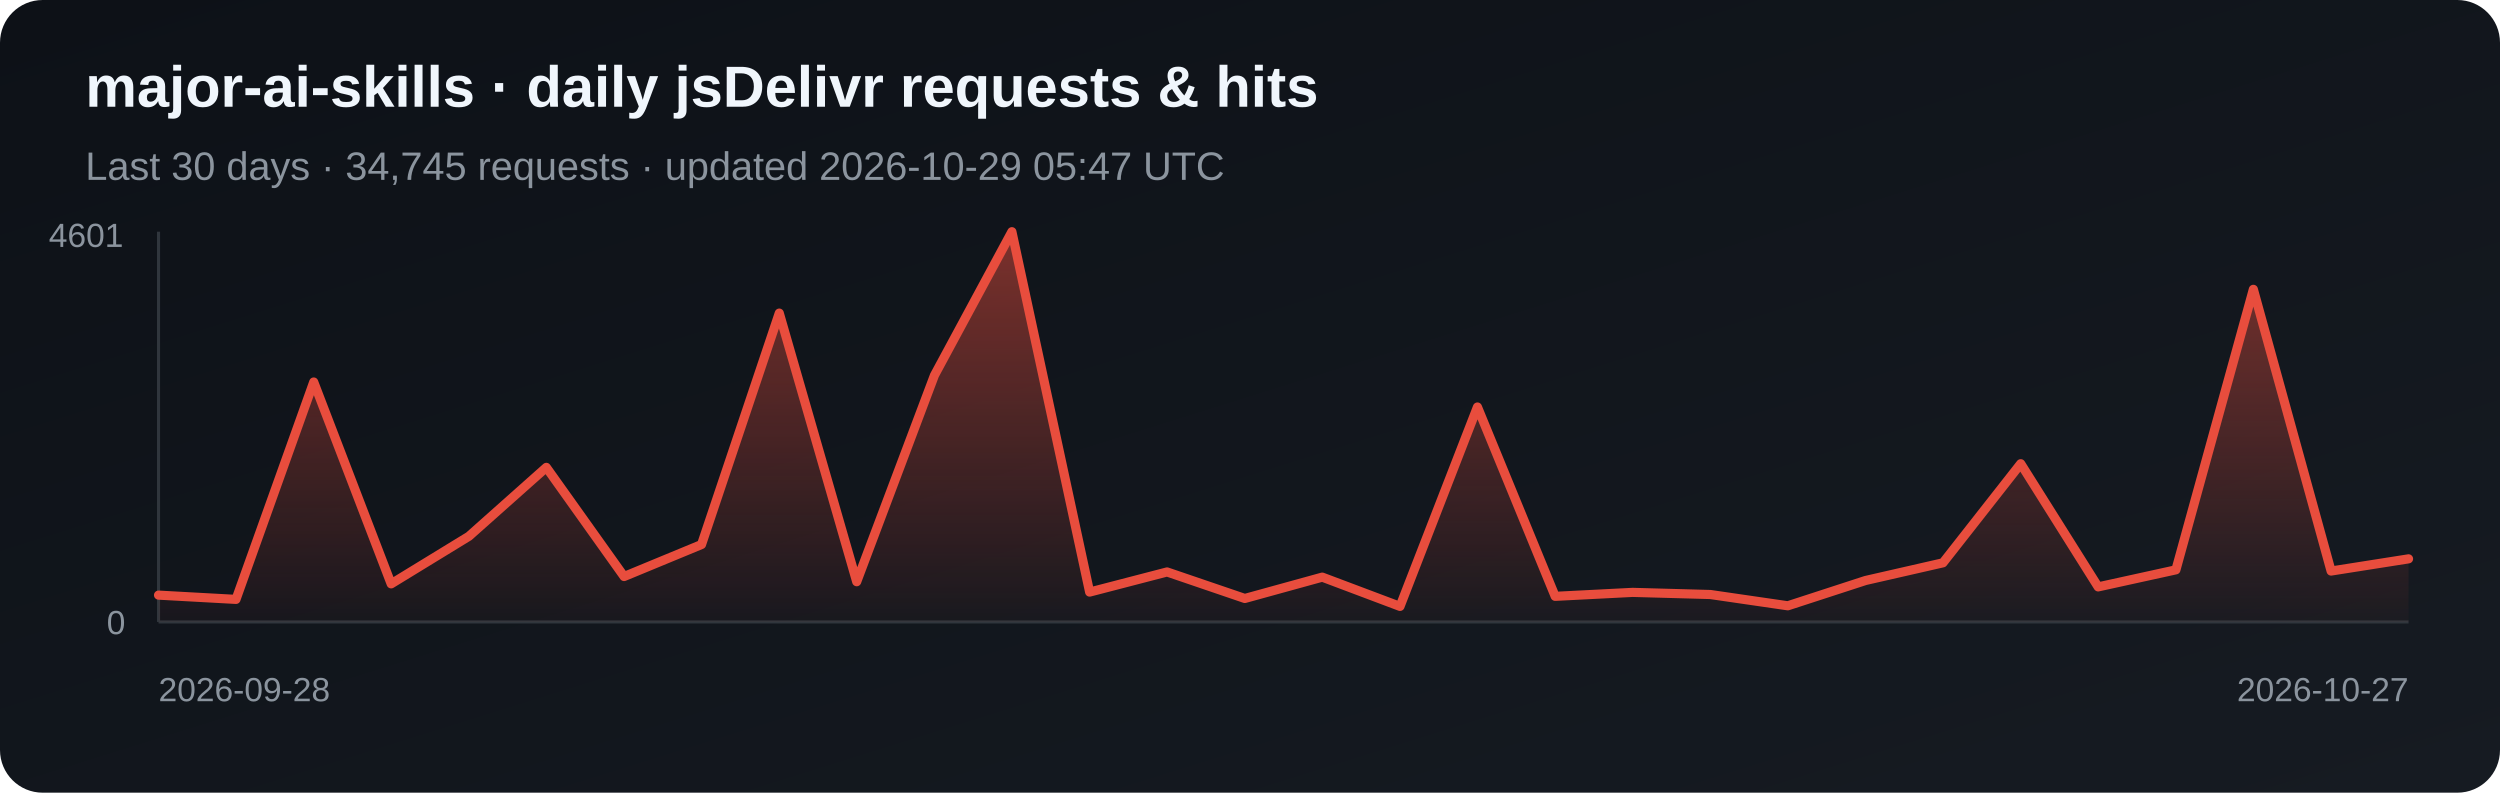
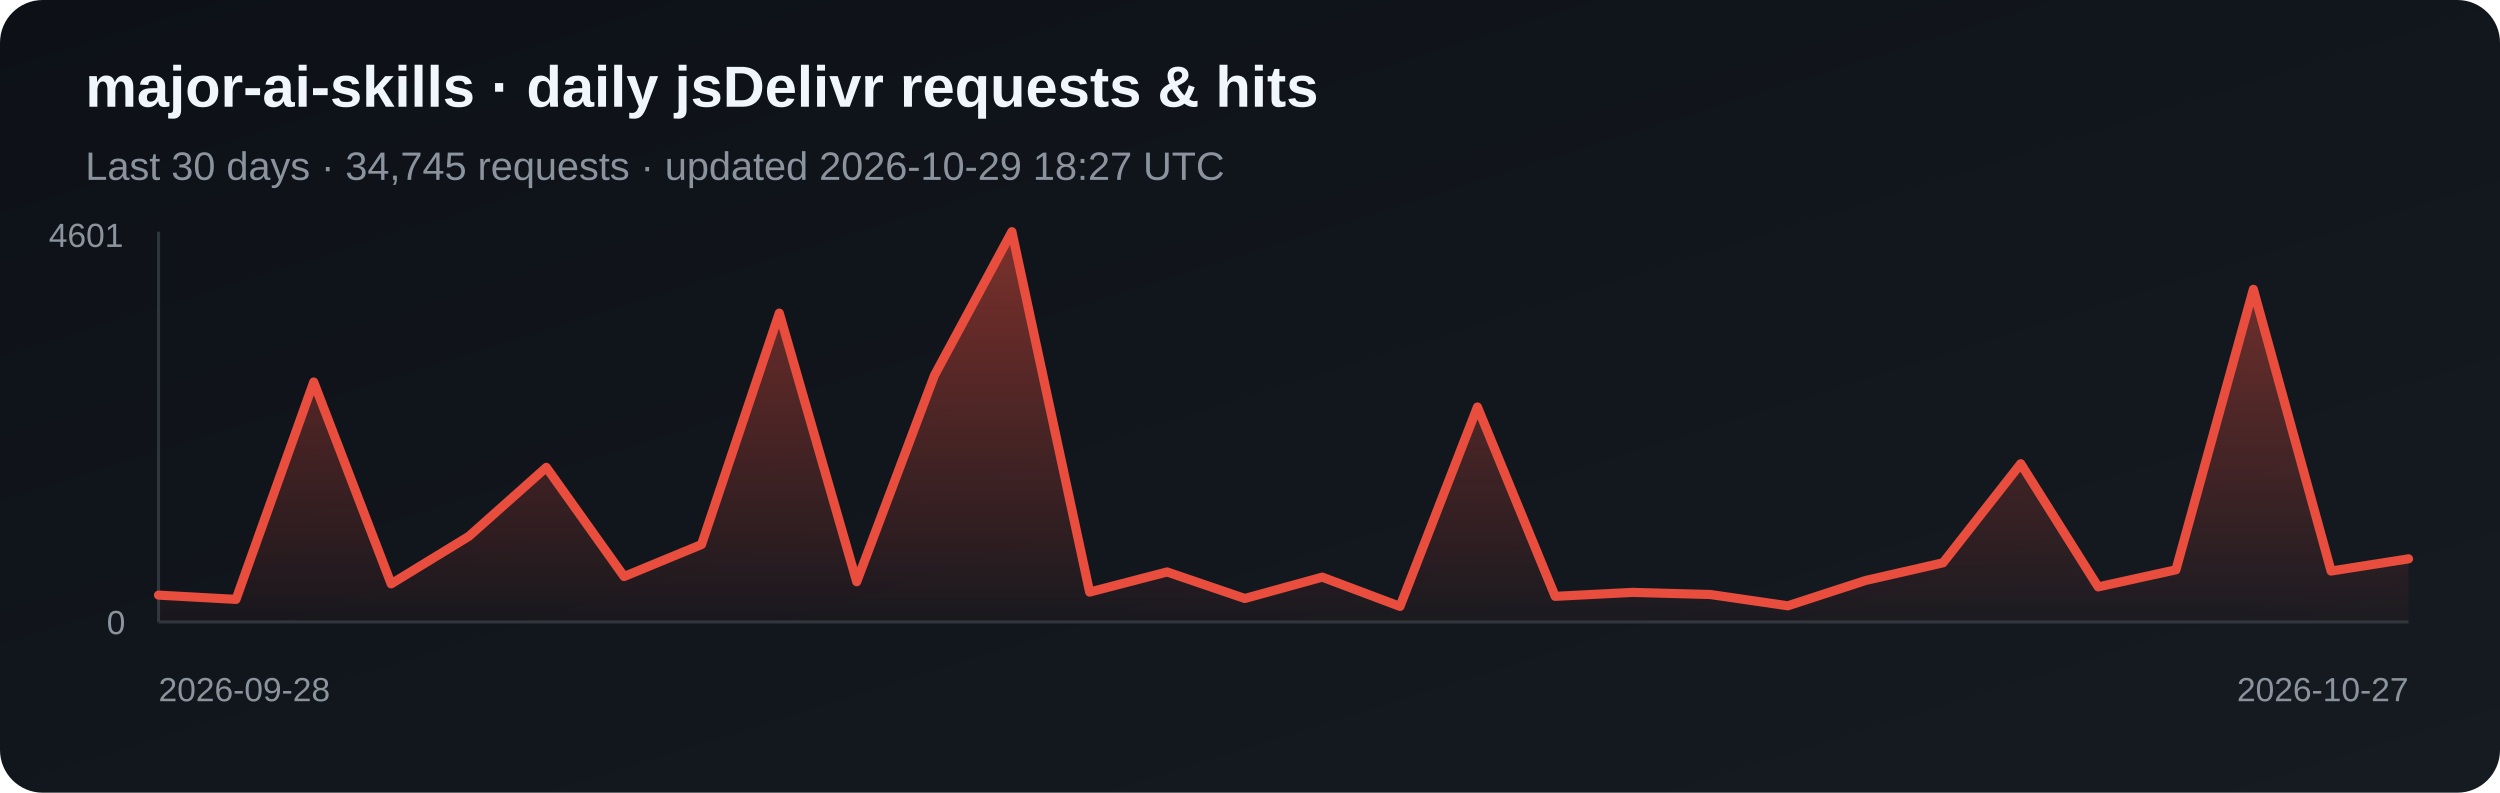
<svg xmlns="http://www.w3.org/2000/svg" width="820" height="260" viewBox="0 0 820 260" role="img" aria-label="Daily jsDelivr requests and hits for major-ai-skills">
  <defs>
    <linearGradient id="bg" x1="0" y1="0" x2="1" y2="1">
      <stop stop-color="#0d1117" />
      <stop offset="1" stop-color="#161b22" />
    </linearGradient>
    <linearGradient id="fill-jsdelivr" x1="0" y1="0" x2="0" y2="1">
      <stop stop-color="#e84d3d" stop-opacity=".5" />
      <stop offset="1" stop-color="#e84d3d" stop-opacity=".03" />
    </linearGradient>
  </defs>
  <rect width="820" height="260" rx="14" fill="url(#bg)" />
  <text x="28" y="35" fill="#f0f6fc" font-family="Arial, sans-serif" font-size="19" font-weight="700">major-ai-skills · daily jsDelivr requests &amp; hits</text>
-   <text x="28" y="59" fill="#8b949e" font-family="Arial, sans-serif" font-size="13">Last 30 days · 34,745 requests · updated 2026-10-29 05:47 UTC</text>
+   <text x="28" y="59" fill="#8b949e" font-family="Arial, sans-serif" font-size="13">Last 30 days · 34,745 requests · updated 2026-10-29 18:27 UTC</text>
  <line x1="52" y1="76" x2="52" y2="204" stroke="#30363d" />
  <line x1="52" y1="204" x2="790" y2="204" stroke="#30363d" />
  <polygon points="52,204 52.0,195.2 77.4,196.6 102.9,125.3 128.3,191.5 153.8,175.9 179.2,153.3 204.7,189.1 230.1,178.6 255.6,102.7 281.0,190.8 306.5,123.1 331.9,76.0 357.4,194.2 382.8,187.6 408.3,196.3 433.7,189.3 459.2,198.9 484.6,133.5 510.1,195.6 535.5,194.3 561.0,195.0 586.4,198.7 611.9,190.4 637.3,184.6 662.8,152.1 688.2,192.5 713.7,186.9 739.1,94.9 764.6,187.3 790.0,183.3 790,204" fill="url(#fill-jsdelivr)" />
  <polyline points="52.0,195.2 77.4,196.6 102.9,125.3 128.3,191.5 153.8,175.9 179.2,153.3 204.7,189.1 230.1,178.6 255.6,102.7 281.0,190.8 306.5,123.1 331.9,76.0 357.4,194.2 382.8,187.6 408.3,196.3 433.7,189.3 459.2,198.9 484.6,133.5 510.1,195.6 535.5,194.3 561.0,195.0 586.4,198.7 611.9,190.4 637.3,184.6 662.8,152.1 688.2,192.5 713.7,186.9 739.1,94.9 764.6,187.3 790.0,183.3" fill="none" stroke="#e84d3d" stroke-width="3" stroke-linejoin="round" stroke-linecap="round" />
  <text x="16" y="81" fill="#8b949e" font-family="Arial, sans-serif" font-size="11">4601</text>
  <text x="35" y="208" fill="#8b949e" font-family="Arial, sans-serif" font-size="11">0</text>
  <text x="52" y="230" fill="#8b949e" font-family="Arial, sans-serif" font-size="11">2026-09-28</text>
  <text x="790" y="230" fill="#8b949e" text-anchor="end" font-family="Arial, sans-serif" font-size="11">2026-10-27</text>
</svg>
